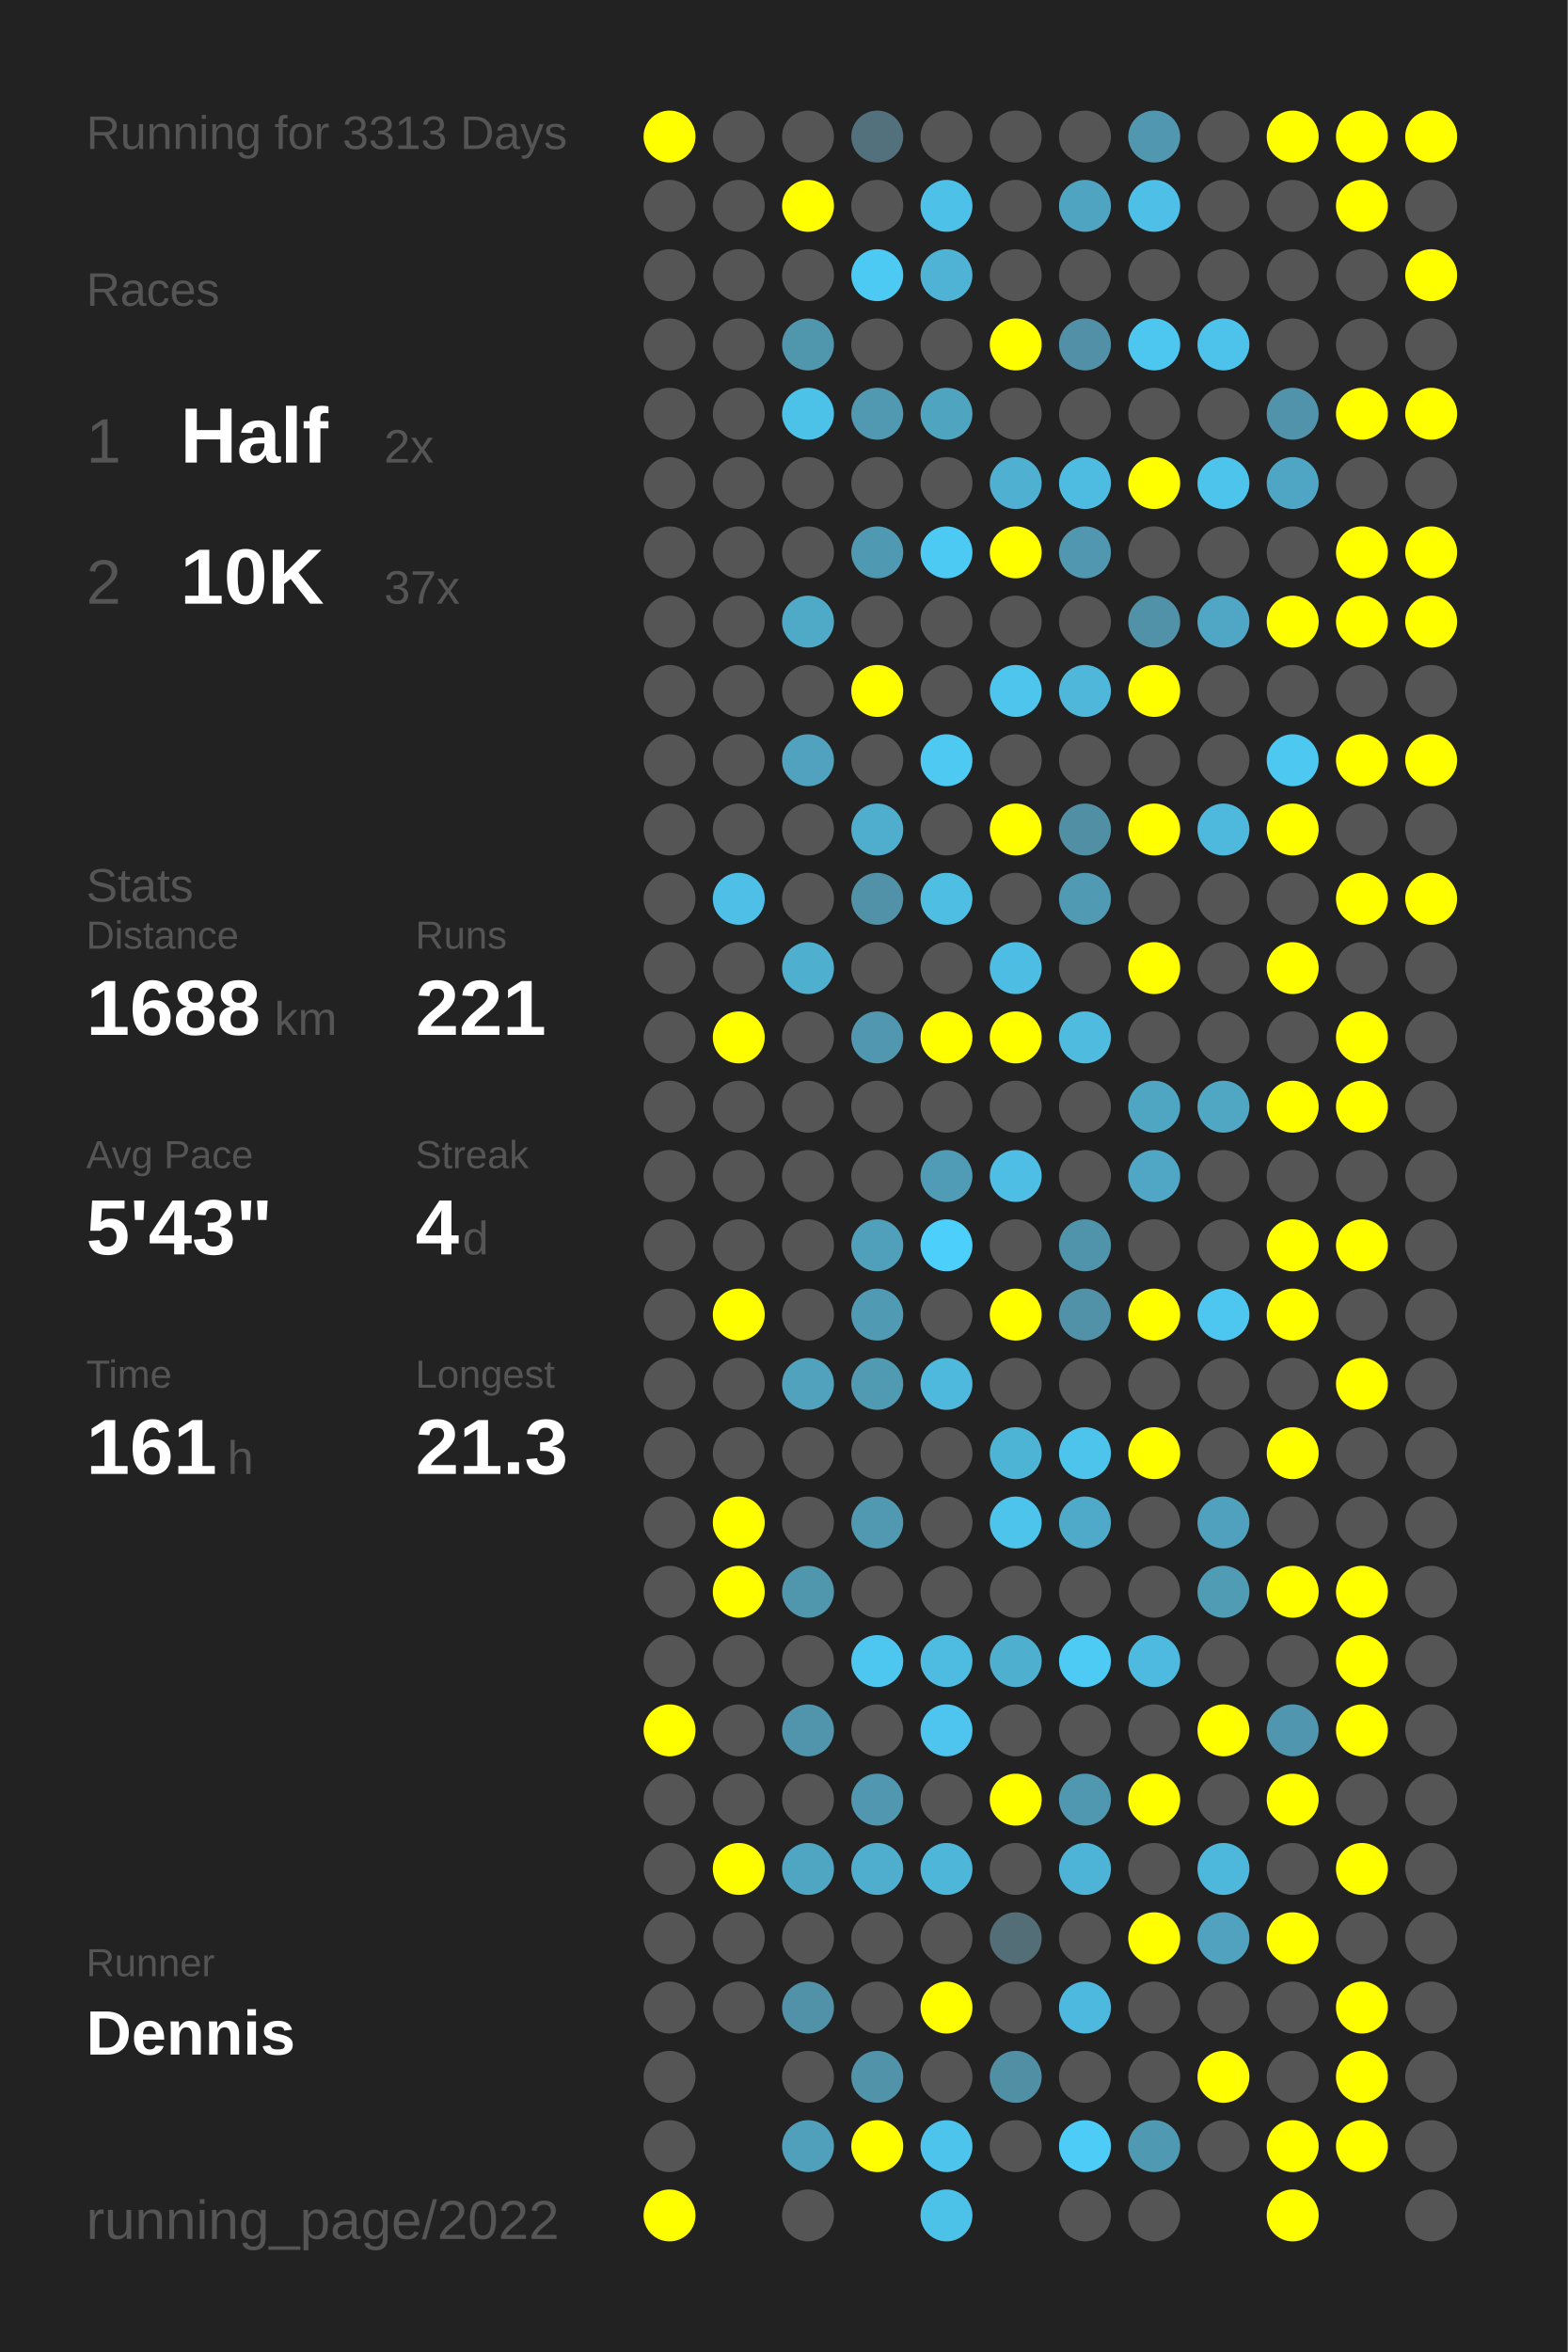
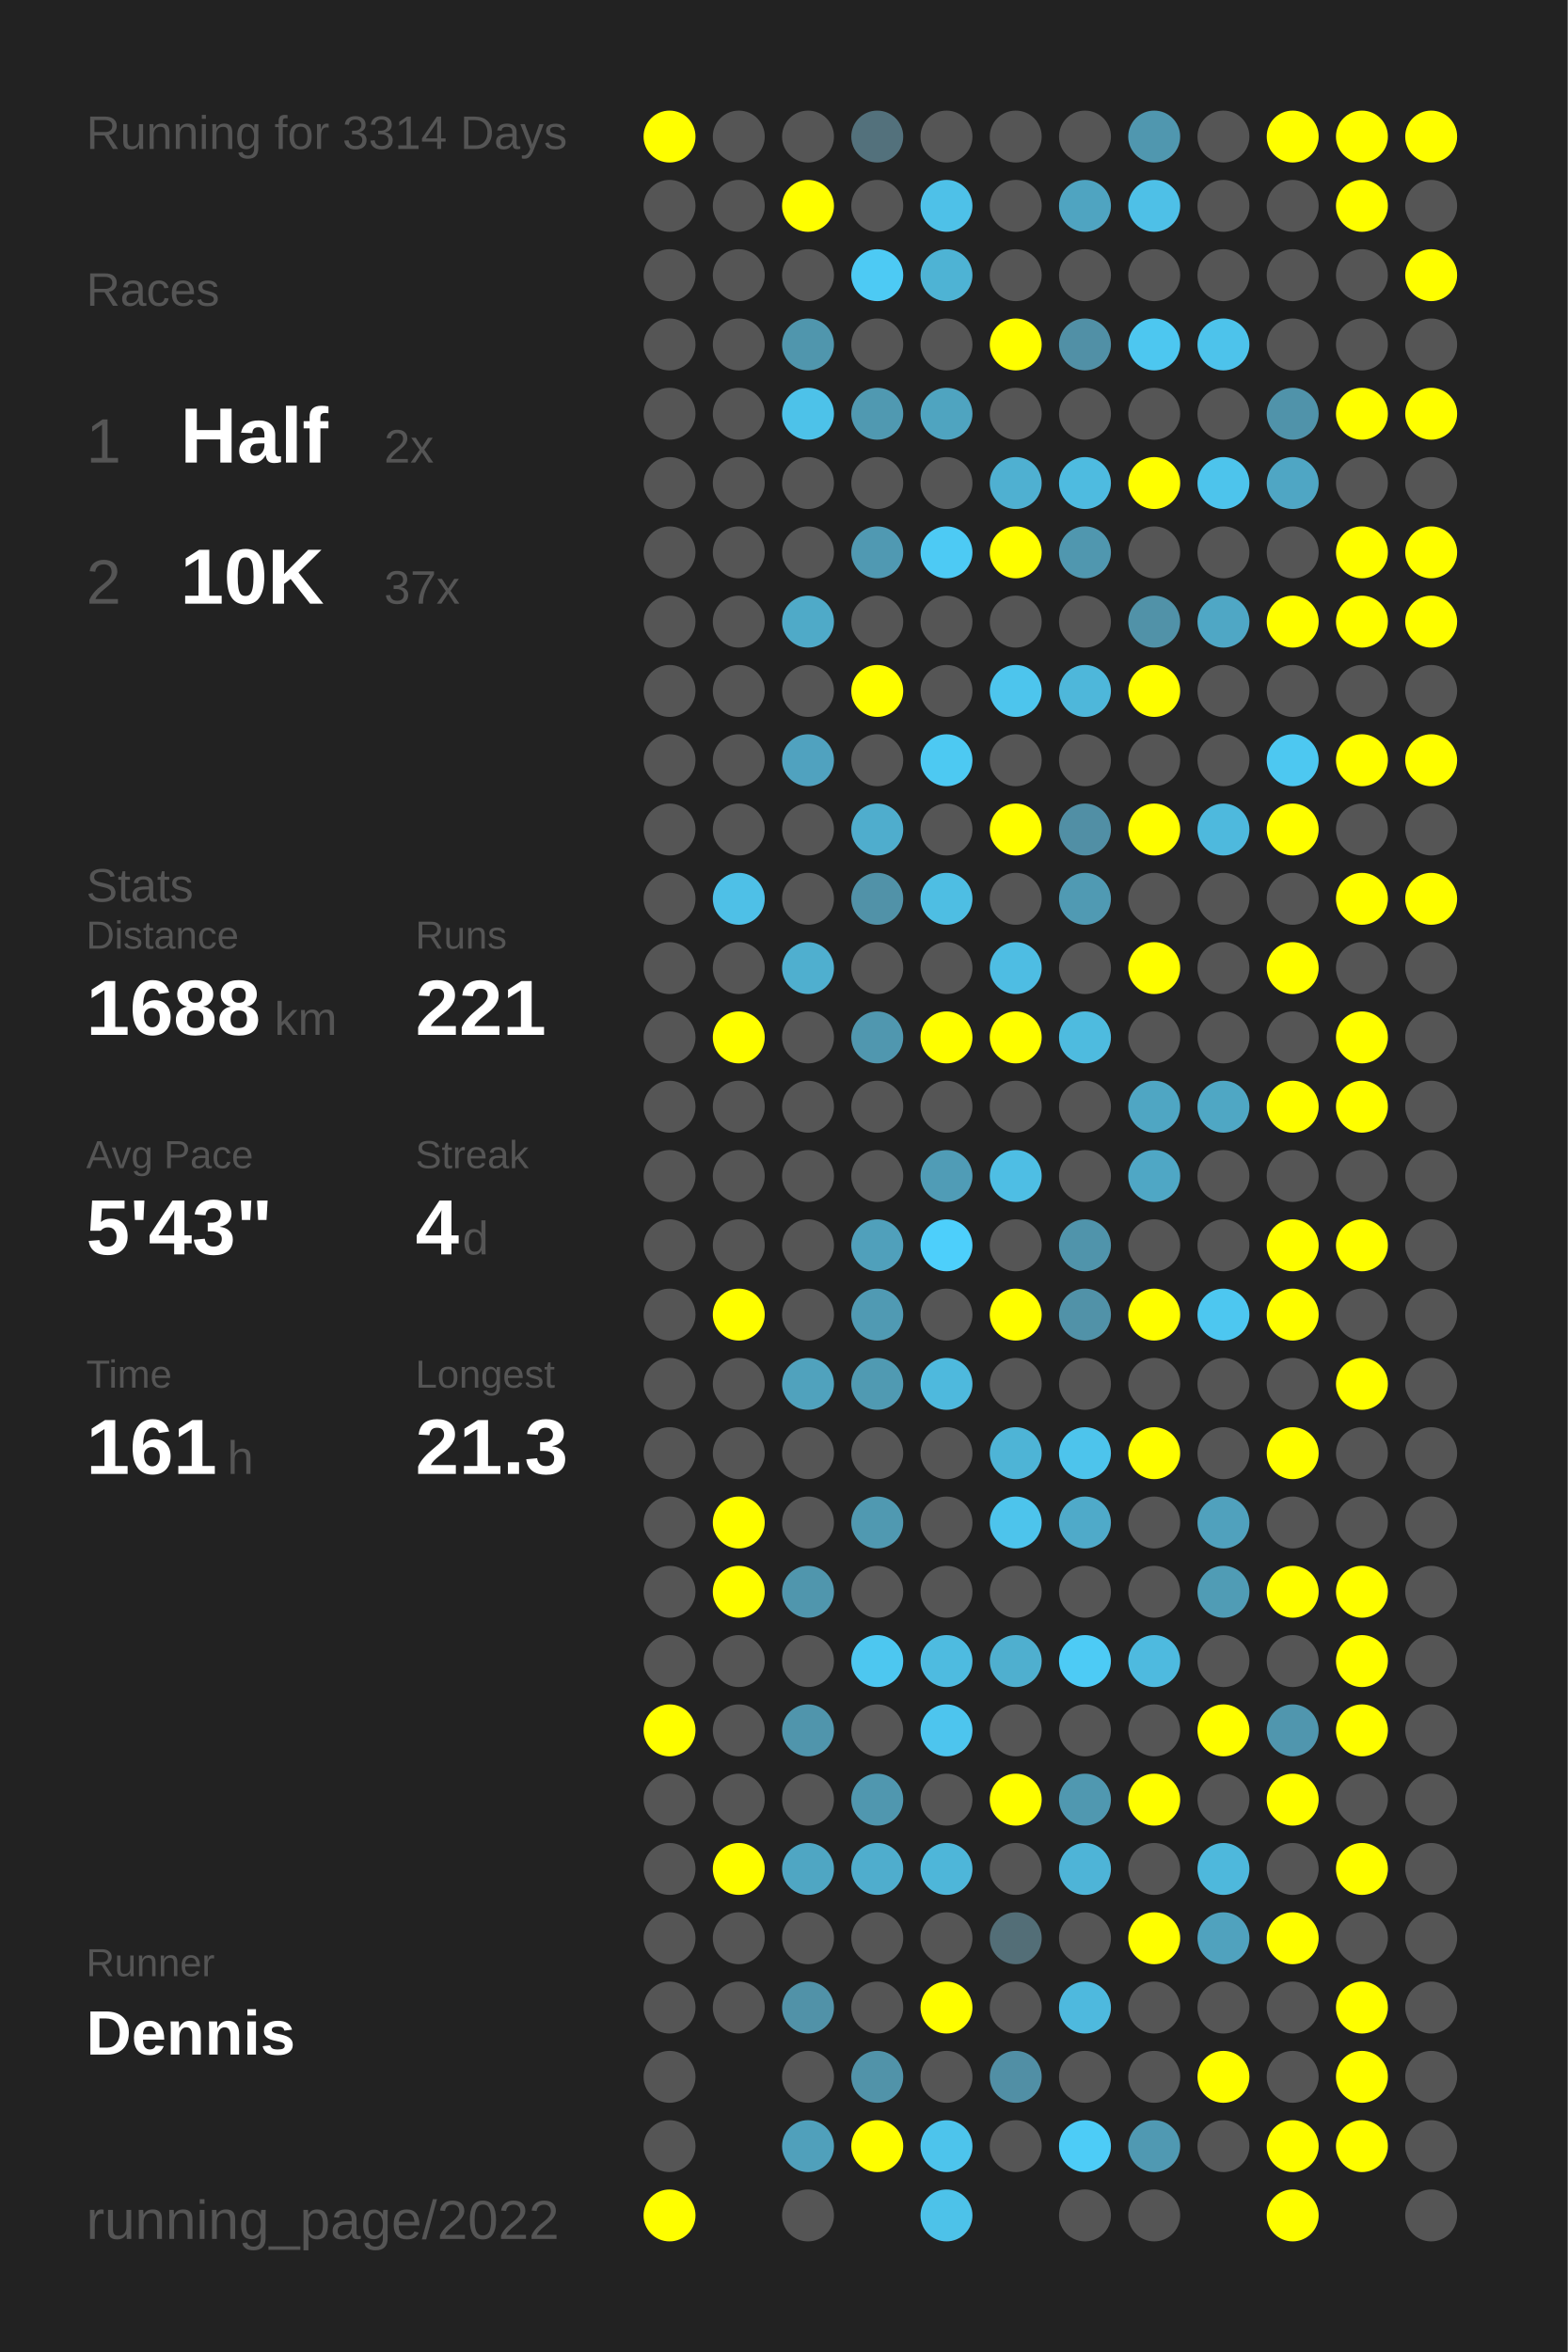
<svg xmlns="http://www.w3.org/2000/svg" baseProfile="full" height="300mm" version="1.1" viewBox="0,0,200,300" width="200mm">
  <defs />
  <rect fill="#222222" height="300" width="200" x="0" y="0" />
-   <text fill="#555555" style="font-size:6px; font-family:Arial;" x="11" y="19">Running for 3313 Days</text>
+   <text fill="#555555" style="font-size:6px; font-family:Arial;" x="11" y="19">Running for 3314 Days</text>
  <text fill="#555555" style="font-size:6px; font-family:Arial;" x="11" y="39">Races</text>
  <text fill="#555555" style="font-size:8px; font-family:Arial;" x="11" y="59">1</text>
  <text fill="#FFFFFF" style="font-size:10px; font-family:Arial; font-weight:bold;" x="23" y="59">Half</text>
  <text fill="#555555" style="font-size:6px; font-family:Arial;" x="49" y="59">2x</text>
  <text fill="#555555" style="font-size:8px; font-family:Arial;" x="11" y="77">2</text>
  <text fill="#FFFFFF" style="font-size:10px; font-family:Arial; font-weight:bold;" x="23" y="77">10K</text>
  <text fill="#555555" style="font-size:6px; font-family:Arial;" x="49" y="77">37x</text>
  <text fill="#555555" style="font-size:6px; font-family:Arial;" x="11" y="115">Stats</text>
  <text fill="#555555" style="font-size:5px; font-family:Arial;" x="11" y="121">Distance</text>
  <text fill="#FFFFFF" style="font-size:10px; font-family:Arial; font-weight:bold;" x="11" y="132">1688</text>
  <text fill="#555555" style="font-size:6px; font-family:Arial;" x="35" y="132">km</text>
  <text fill="#555555" style="font-size:5px; font-family:Arial;" x="53" y="121">Runs</text>
  <text fill="#FFFFFF" style="font-size:10px; font-family:Arial; font-weight:bold;" x="53" y="132">221</text>
  <text fill="#555555" style="font-size:5px; font-family:Arial;" x="11" y="149">Avg Pace</text>
  <text fill="#FFFFFF" style="font-size:10px; font-family:Arial; font-weight:bold;" x="11" y="160">5'43"</text>
  <text fill="#555555" style="font-size:5px; font-family:Arial;" x="53" y="149">Streak</text>
  <text fill="#FFFFFF" style="font-size:10px; font-family:Arial; font-weight:bold;" x="53" y="160">4</text>
  <text fill="#555555" style="font-size:6px; font-family:Arial;" x="59" y="160">d</text>
  <text fill="#555555" style="font-size:5px; font-family:Arial;" x="11" y="177">Time</text>
  <text fill="#FFFFFF" style="font-size:10px; font-family:Arial; font-weight:bold;" x="11" y="188">161</text>
  <text fill="#555555" style="font-size:6px; font-family:Arial;" x="29" y="188">h</text>
  <text fill="#555555" style="font-size:5px; font-family:Arial;" x="53" y="177">Longest</text>
  <text fill="#FFFFFF" style="font-size:10px; font-family:Arial; font-weight:bold;" x="53" y="188">21.3</text>
  <text fill="#555555" style="font-size:5px; font-family:Arial;" x="11" y="252.065">Runner</text>
  <text fill="#FFFFFF" style="font-size:8px; font-family:Arial; font-weight:bold;" x="11" y="262.065">Dennis</text>
  <text fill="#555555" style="font-size:7px; font-family:Arial;" x="11" y="285.581">running_page/2022</text>
  <circle cx="85.417" cy="17.419" fill="#FFFF00" r="3.312" />
  <circle cx="85.417" cy="26.258" fill="#555555" r="3.312" />
  <circle cx="85.417" cy="35.097" fill="#555555" r="3.312" />
  <circle cx="85.417" cy="43.935" fill="#555555" r="3.312" />
  <circle cx="85.417" cy="52.774" fill="#555555" r="3.312" />
  <circle cx="85.417" cy="61.613" fill="#555555" r="3.312" />
  <circle cx="85.417" cy="70.452" fill="#555555" r="3.312" />
  <circle cx="85.417" cy="79.29" fill="#555555" r="3.312" />
  <circle cx="85.417" cy="88.129" fill="#555555" r="3.312" />
  <circle cx="85.417" cy="96.968" fill="#555555" r="3.312" />
  <circle cx="85.417" cy="105.806" fill="#555555" r="3.312" />
  <circle cx="85.417" cy="114.645" fill="#555555" r="3.312" />
  <circle cx="85.417" cy="123.484" fill="#555555" r="3.312" />
  <circle cx="85.417" cy="132.323" fill="#555555" r="3.312" />
  <circle cx="85.417" cy="141.161" fill="#555555" r="3.312" />
  <circle cx="85.417" cy="150" fill="#555555" r="3.312" />
  <circle cx="85.417" cy="158.839" fill="#555555" r="3.312" />
  <circle cx="85.417" cy="167.677" fill="#555555" r="3.312" />
  <circle cx="85.417" cy="176.516" fill="#555555" r="3.312" />
  <circle cx="85.417" cy="185.355" fill="#555555" r="3.312" />
  <circle cx="85.417" cy="194.194" fill="#555555" r="3.312" />
  <circle cx="85.417" cy="203.032" fill="#555555" r="3.312" />
  <circle cx="85.417" cy="211.871" fill="#555555" r="3.312" />
  <circle cx="85.417" cy="220.71" fill="#FFFF00" r="3.312" />
  <circle cx="85.417" cy="229.548" fill="#555555" r="3.312" />
  <circle cx="85.417" cy="238.387" fill="#555555" r="3.312" />
  <circle cx="85.417" cy="247.226" fill="#555555" r="3.312" />
  <circle cx="85.417" cy="256.065" fill="#555555" r="3.312" />
  <circle cx="85.417" cy="264.903" fill="#555555" r="3.312" />
  <circle cx="85.417" cy="273.742" fill="#555555" r="3.312" />
  <circle cx="85.417" cy="282.581" fill="#FFFF00" r="3.312" />
  <circle cx="94.25" cy="17.419" fill="#555555" r="3.312" />
  <circle cx="94.25" cy="26.258" fill="#555555" r="3.312" />
  <circle cx="94.25" cy="35.097" fill="#555555" r="3.312" />
  <circle cx="94.25" cy="43.935" fill="#555555" r="3.312" />
  <circle cx="94.25" cy="52.774" fill="#555555" r="3.312" />
  <circle cx="94.25" cy="61.613" fill="#555555" r="3.312" />
  <circle cx="94.25" cy="70.452" fill="#555555" r="3.312" />
  <circle cx="94.25" cy="79.29" fill="#555555" r="3.312" />
  <circle cx="94.25" cy="88.129" fill="#555555" r="3.312" />
  <circle cx="94.25" cy="96.968" fill="#555555" r="3.312" />
  <circle cx="94.25" cy="105.806" fill="#555555" r="3.312" />
  <circle cx="94.25" cy="114.645" fill="#4ec0e7" r="3.312" />
  <circle cx="94.25" cy="123.484" fill="#555555" r="3.312" />
  <circle cx="94.25" cy="132.323" fill="#FFFF00" r="3.312" />
  <circle cx="94.25" cy="141.161" fill="#555555" r="3.312" />
  <circle cx="94.25" cy="150" fill="#555555" r="3.312" />
  <circle cx="94.25" cy="158.839" fill="#555555" r="3.312" />
  <circle cx="94.25" cy="167.677" fill="#FFFF00" r="3.312" />
  <circle cx="94.25" cy="176.516" fill="#555555" r="3.312" />
  <circle cx="94.25" cy="185.355" fill="#555555" r="3.312" />
  <circle cx="94.25" cy="194.194" fill="#FFFF00" r="3.312" />
  <circle cx="94.25" cy="203.032" fill="#FFFF00" r="3.312" />
  <circle cx="94.25" cy="211.871" fill="#555555" r="3.312" />
  <circle cx="94.25" cy="220.71" fill="#555555" r="3.312" />
  <circle cx="94.25" cy="229.548" fill="#555555" r="3.312" />
  <circle cx="94.25" cy="238.387" fill="#FFFF00" r="3.312" />
  <circle cx="94.25" cy="247.226" fill="#555555" r="3.312" />
  <circle cx="94.25" cy="256.065" fill="#555555" r="3.312" />
  <circle cx="103.083" cy="17.419" fill="#555555" r="3.312" />
  <circle cx="103.083" cy="26.258" fill="#FFFF00" r="3.312" />
  <circle cx="103.083" cy="35.097" fill="#555555" r="3.312" />
  <circle cx="103.083" cy="43.935" fill="#5096ad" r="3.312" />
  <circle cx="103.083" cy="52.774" fill="#4dc2e9" r="3.312" />
  <circle cx="103.083" cy="61.613" fill="#555555" r="3.312" />
  <circle cx="103.083" cy="70.452" fill="#555555" r="3.312" />
  <circle cx="103.083" cy="79.29" fill="#4faac8" r="3.312" />
  <circle cx="103.083" cy="88.129" fill="#555555" r="3.312" />
  <circle cx="103.083" cy="96.968" fill="#50a2bf" r="3.312" />
  <circle cx="103.083" cy="105.806" fill="#555555" r="3.312" />
  <circle cx="103.083" cy="114.645" fill="#555555" r="3.312" />
  <circle cx="103.083" cy="123.484" fill="#4fafcf" r="3.312" />
  <circle cx="103.083" cy="132.323" fill="#555555" r="3.312" />
  <circle cx="103.083" cy="141.161" fill="#555555" r="3.312" />
  <circle cx="103.083" cy="150" fill="#555555" r="3.312" />
  <circle cx="103.083" cy="158.839" fill="#555555" r="3.312" />
  <circle cx="103.083" cy="167.677" fill="#555555" r="3.312" />
  <circle cx="103.083" cy="176.516" fill="#50a2bd" r="3.312" />
  <circle cx="103.083" cy="185.355" fill="#555555" r="3.312" />
  <circle cx="103.083" cy="194.194" fill="#555555" r="3.312" />
  <circle cx="103.083" cy="203.032" fill="#5096ad" r="3.312" />
  <circle cx="103.083" cy="211.871" fill="#555555" r="3.312" />
  <circle cx="103.083" cy="220.71" fill="#5095ac" r="3.312" />
  <circle cx="103.083" cy="229.548" fill="#555555" r="3.312" />
  <circle cx="103.083" cy="238.387" fill="#4fa6c3" r="3.312" />
  <circle cx="103.083" cy="247.226" fill="#555555" r="3.312" />
  <circle cx="103.083" cy="256.065" fill="#5192a8" r="3.312" />
  <circle cx="103.083" cy="264.903" fill="#555555" r="3.312" />
  <circle cx="103.083" cy="273.742" fill="#50a0bb" r="3.312" />
  <circle cx="103.083" cy="282.581" fill="#555555" r="3.312" />
  <circle cx="111.917" cy="17.419" fill="#53717c" r="3.312" />
  <circle cx="111.917" cy="26.258" fill="#555555" r="3.312" />
  <circle cx="111.917" cy="35.097" fill="#4dcaf4" r="3.312" />
  <circle cx="111.917" cy="43.935" fill="#555555" r="3.312" />
  <circle cx="111.917" cy="52.774" fill="#5099b1" r="3.312" />
  <circle cx="111.917" cy="61.613" fill="#555555" r="3.312" />
  <circle cx="111.917" cy="70.452" fill="#5099b2" r="3.312" />
  <circle cx="111.917" cy="79.29" fill="#555555" r="3.312" />
  <circle cx="111.917" cy="88.129" fill="#FFFF00" r="3.312" />
  <circle cx="111.917" cy="96.968" fill="#555555" r="3.312" />
  <circle cx="111.917" cy="105.806" fill="#4fadcd" r="3.312" />
  <circle cx="111.917" cy="114.645" fill="#5192a8" r="3.312" />
  <circle cx="111.917" cy="123.484" fill="#555555" r="3.312" />
  <circle cx="111.917" cy="132.323" fill="#5097af" r="3.312" />
  <circle cx="111.917" cy="141.161" fill="#555555" r="3.312" />
  <circle cx="111.917" cy="150" fill="#555555" r="3.312" />
  <circle cx="111.917" cy="158.839" fill="#50a0bb" r="3.312" />
  <circle cx="111.917" cy="167.677" fill="#509ab3" r="3.312" />
  <circle cx="111.917" cy="176.516" fill="#509ab2" r="3.312" />
  <circle cx="111.917" cy="185.355" fill="#555555" r="3.312" />
  <circle cx="111.917" cy="194.194" fill="#5099b1" r="3.312" />
  <circle cx="111.917" cy="203.032" fill="#555555" r="3.312" />
  <circle cx="111.917" cy="211.871" fill="#4dc7f0" r="3.312" />
  <circle cx="111.917" cy="220.71" fill="#555555" r="3.312" />
  <circle cx="111.917" cy="229.548" fill="#5097af" r="3.312" />
  <circle cx="111.917" cy="238.387" fill="#4fadcd" r="3.312" />
  <circle cx="111.917" cy="247.226" fill="#555555" r="3.312" />
  <circle cx="111.917" cy="256.065" fill="#555555" r="3.312" />
  <circle cx="111.917" cy="264.903" fill="#5193a9" r="3.312" />
  <circle cx="111.917" cy="273.742" fill="#FFFF00" r="3.312" />
  <circle cx="120.75" cy="17.419" fill="#555555" r="3.312" />
  <circle cx="120.75" cy="26.258" fill="#4ec1e8" r="3.312" />
  <circle cx="120.75" cy="35.097" fill="#4eb3d4" r="3.312" />
  <circle cx="120.75" cy="43.935" fill="#555555" r="3.312" />
  <circle cx="120.75" cy="52.774" fill="#4fa4c0" r="3.312" />
  <circle cx="120.75" cy="61.613" fill="#555555" r="3.312" />
  <circle cx="120.75" cy="70.452" fill="#4dcaf4" r="3.312" />
  <circle cx="120.75" cy="79.29" fill="#555555" r="3.312" />
  <circle cx="120.75" cy="88.129" fill="#555555" r="3.312" />
  <circle cx="120.75" cy="96.968" fill="#4dc9f2" r="3.312" />
  <circle cx="120.75" cy="105.806" fill="#555555" r="3.312" />
  <circle cx="120.75" cy="114.645" fill="#4ebee3" r="3.312" />
  <circle cx="120.75" cy="123.484" fill="#555555" r="3.312" />
  <circle cx="120.75" cy="132.323" fill="#FFFF00" r="3.312" />
  <circle cx="120.75" cy="141.161" fill="#555555" r="3.312" />
  <circle cx="120.75" cy="150" fill="#509cb6" r="3.312" />
  <circle cx="120.75" cy="158.839" fill="#4dcffb" r="3.312" />
  <circle cx="120.75" cy="167.677" fill="#555555" r="3.312" />
  <circle cx="120.75" cy="176.516" fill="#4eb9dd" r="3.312" />
  <circle cx="120.75" cy="185.355" fill="#555555" r="3.312" />
  <circle cx="120.75" cy="194.194" fill="#555555" r="3.312" />
  <circle cx="120.75" cy="203.032" fill="#555555" r="3.312" />
  <circle cx="120.75" cy="211.871" fill="#4ebbe0" r="3.312" />
  <circle cx="120.75" cy="220.71" fill="#4dc5ee" r="3.312" />
  <circle cx="120.75" cy="229.548" fill="#555555" r="3.312" />
  <circle cx="120.75" cy="238.387" fill="#4eb6d9" r="3.312" />
  <circle cx="120.75" cy="247.226" fill="#555555" r="3.312" />
  <circle cx="120.75" cy="256.065" fill="#FFFF00" r="3.312" />
  <circle cx="120.75" cy="264.903" fill="#555555" r="3.312" />
  <circle cx="120.75" cy="273.742" fill="#4dc4ec" r="3.312" />
  <circle cx="120.75" cy="282.581" fill="#4dc2e9" r="3.312" />
  <circle cx="129.583" cy="17.419" fill="#555555" r="3.312" />
  <circle cx="129.583" cy="26.258" fill="#555555" r="3.312" />
  <circle cx="129.583" cy="35.097" fill="#555555" r="3.312" />
  <circle cx="129.583" cy="43.935" fill="#FFFF00" r="3.312" />
  <circle cx="129.583" cy="52.774" fill="#555555" r="3.312" />
  <circle cx="129.583" cy="61.613" fill="#4fb0d1" r="3.312" />
  <circle cx="129.583" cy="70.452" fill="#FFFF00" r="3.312" />
  <circle cx="129.583" cy="79.29" fill="#555555" r="3.312" />
  <circle cx="129.583" cy="88.129" fill="#4dc5ed" r="3.312" />
  <circle cx="129.583" cy="96.968" fill="#555555" r="3.312" />
  <circle cx="129.583" cy="105.806" fill="#FFFF00" r="3.312" />
  <circle cx="129.583" cy="114.645" fill="#555555" r="3.312" />
  <circle cx="129.583" cy="123.484" fill="#4ebde3" r="3.312" />
  <circle cx="129.583" cy="132.323" fill="#FFFF00" r="3.312" />
  <circle cx="129.583" cy="141.161" fill="#555555" r="3.312" />
  <circle cx="129.583" cy="150" fill="#4ebee4" r="3.312" />
  <circle cx="129.583" cy="158.839" fill="#555555" r="3.312" />
  <circle cx="129.583" cy="167.677" fill="#FFFF00" r="3.312" />
  <circle cx="129.583" cy="176.516" fill="#555555" r="3.312" />
  <circle cx="129.583" cy="185.355" fill="#4eb4d6" r="3.312" />
  <circle cx="129.583" cy="194.194" fill="#4dc4ec" r="3.312" />
  <circle cx="129.583" cy="203.032" fill="#555555" r="3.312" />
  <circle cx="129.583" cy="211.871" fill="#4fafcf" r="3.312" />
  <circle cx="129.583" cy="220.71" fill="#555555" r="3.312" />
  <circle cx="129.583" cy="229.548" fill="#FFFF00" r="3.312" />
  <circle cx="129.583" cy="238.387" fill="#555555" r="3.312" />
  <circle cx="129.583" cy="247.226" fill="#536e77" r="3.312" />
  <circle cx="129.583" cy="256.065" fill="#555555" r="3.312" />
  <circle cx="129.583" cy="264.903" fill="#518fa5" r="3.312" />
  <circle cx="129.583" cy="273.742" fill="#555555" r="3.312" />
  <circle cx="138.417" cy="17.419" fill="#555555" r="3.312" />
  <circle cx="138.417" cy="26.258" fill="#4fa4c1" r="3.312" />
  <circle cx="138.417" cy="35.097" fill="#555555" r="3.312" />
  <circle cx="138.417" cy="43.935" fill="#5190a6" r="3.312" />
  <circle cx="138.417" cy="52.774" fill="#555555" r="3.312" />
  <circle cx="138.417" cy="61.613" fill="#4ebbe0" r="3.312" />
  <circle cx="138.417" cy="70.452" fill="#5097af" r="3.312" />
  <circle cx="138.417" cy="79.29" fill="#555555" r="3.312" />
  <circle cx="138.417" cy="88.129" fill="#4eb7da" r="3.312" />
  <circle cx="138.417" cy="96.968" fill="#555555" r="3.312" />
  <circle cx="138.417" cy="105.806" fill="#518fa5" r="3.312" />
  <circle cx="138.417" cy="114.645" fill="#509ab3" r="3.312" />
  <circle cx="138.417" cy="123.484" fill="#555555" r="3.312" />
  <circle cx="138.417" cy="132.323" fill="#4ebbdf" r="3.312" />
  <circle cx="138.417" cy="141.161" fill="#555555" r="3.312" />
  <circle cx="138.417" cy="150" fill="#555555" r="3.312" />
  <circle cx="138.417" cy="158.839" fill="#5094ab" r="3.312" />
  <circle cx="138.417" cy="167.677" fill="#5192a8" r="3.312" />
  <circle cx="138.417" cy="176.516" fill="#555555" r="3.312" />
  <circle cx="138.417" cy="185.355" fill="#4dc4ec" r="3.312" />
  <circle cx="138.417" cy="194.194" fill="#4faac9" r="3.312" />
  <circle cx="138.417" cy="203.032" fill="#555555" r="3.312" />
  <circle cx="138.417" cy="211.871" fill="#4dcbf5" r="3.312" />
  <circle cx="138.417" cy="220.71" fill="#555555" r="3.312" />
  <circle cx="138.417" cy="229.548" fill="#5098b0" r="3.312" />
  <circle cx="138.417" cy="238.387" fill="#4eb4d7" r="3.312" />
  <circle cx="138.417" cy="247.226" fill="#555555" r="3.312" />
  <circle cx="138.417" cy="256.065" fill="#4eb9de" r="3.312" />
  <circle cx="138.417" cy="264.903" fill="#555555" r="3.312" />
  <circle cx="138.417" cy="273.742" fill="#4dccf7" r="3.312" />
  <circle cx="138.417" cy="282.581" fill="#555555" r="3.312" />
  <circle cx="147.25" cy="17.419" fill="#5097af" r="3.312" />
  <circle cx="147.25" cy="26.258" fill="#4ec0e7" r="3.312" />
  <circle cx="147.25" cy="35.097" fill="#555555" r="3.312" />
  <circle cx="147.25" cy="43.935" fill="#4dc7f0" r="3.312" />
  <circle cx="147.25" cy="52.774" fill="#555555" r="3.312" />
  <circle cx="147.25" cy="61.613" fill="#FFFF00" r="3.312" />
  <circle cx="147.25" cy="70.452" fill="#555555" r="3.312" />
  <circle cx="147.25" cy="79.29" fill="#5192a8" r="3.312" />
  <circle cx="147.25" cy="88.129" fill="#FFFF00" r="3.312" />
  <circle cx="147.25" cy="96.968" fill="#555555" r="3.312" />
  <circle cx="147.25" cy="105.806" fill="#FFFF00" r="3.312" />
  <circle cx="147.25" cy="114.645" fill="#555555" r="3.312" />
  <circle cx="147.25" cy="123.484" fill="#FFFF00" r="3.312" />
  <circle cx="147.25" cy="132.323" fill="#555555" r="3.312" />
  <circle cx="147.25" cy="141.161" fill="#4fa6c3" r="3.312" />
  <circle cx="147.25" cy="150" fill="#4fa7c5" r="3.312" />
  <circle cx="147.25" cy="158.839" fill="#555555" r="3.312" />
  <circle cx="147.25" cy="167.677" fill="#FFFF00" r="3.312" />
  <circle cx="147.25" cy="176.516" fill="#555555" r="3.312" />
  <circle cx="147.25" cy="185.355" fill="#FFFF00" r="3.312" />
  <circle cx="147.25" cy="194.194" fill="#555555" r="3.312" />
  <circle cx="147.25" cy="203.032" fill="#555555" r="3.312" />
  <circle cx="147.25" cy="211.871" fill="#4ebadf" r="3.312" />
  <circle cx="147.25" cy="220.71" fill="#555555" r="3.312" />
  <circle cx="147.25" cy="229.548" fill="#FFFF00" r="3.312" />
  <circle cx="147.25" cy="238.387" fill="#555555" r="3.312" />
  <circle cx="147.25" cy="247.226" fill="#FFFF00" r="3.312" />
  <circle cx="147.25" cy="256.065" fill="#555555" r="3.312" />
  <circle cx="147.25" cy="264.903" fill="#555555" r="3.312" />
  <circle cx="147.25" cy="273.742" fill="#5099b2" r="3.312" />
  <circle cx="147.25" cy="282.581" fill="#555555" r="3.312" />
  <circle cx="156.083" cy="17.419" fill="#555555" r="3.312" />
  <circle cx="156.083" cy="26.258" fill="#555555" r="3.312" />
  <circle cx="156.083" cy="35.097" fill="#555555" r="3.312" />
  <circle cx="156.083" cy="43.935" fill="#4dc3eb" r="3.312" />
  <circle cx="156.083" cy="52.774" fill="#555555" r="3.312" />
  <circle cx="156.083" cy="61.613" fill="#4dc4ec" r="3.312" />
  <circle cx="156.083" cy="70.452" fill="#555555" r="3.312" />
  <circle cx="156.083" cy="79.29" fill="#4fa7c5" r="3.312" />
  <circle cx="156.083" cy="88.129" fill="#555555" r="3.312" />
  <circle cx="156.083" cy="96.968" fill="#555555" r="3.312" />
  <circle cx="156.083" cy="105.806" fill="#4eb9dd" r="3.312" />
  <circle cx="156.083" cy="114.645" fill="#555555" r="3.312" />
  <circle cx="156.083" cy="123.484" fill="#555555" r="3.312" />
  <circle cx="156.083" cy="132.323" fill="#555555" r="3.312" />
  <circle cx="156.083" cy="141.161" fill="#4fa7c4" r="3.312" />
  <circle cx="156.083" cy="150" fill="#555555" r="3.312" />
  <circle cx="156.083" cy="158.839" fill="#555555" r="3.312" />
  <circle cx="156.083" cy="167.677" fill="#4dc7f0" r="3.312" />
  <circle cx="156.083" cy="176.516" fill="#555555" r="3.312" />
  <circle cx="156.083" cy="185.355" fill="#555555" r="3.312" />
  <circle cx="156.083" cy="194.194" fill="#50a1bd" r="3.312" />
  <circle cx="156.083" cy="203.032" fill="#509cb5" r="3.312" />
  <circle cx="156.083" cy="211.871" fill="#555555" r="3.312" />
  <circle cx="156.083" cy="220.71" fill="#FFFF00" r="3.312" />
  <circle cx="156.083" cy="229.548" fill="#555555" r="3.312" />
  <circle cx="156.083" cy="238.387" fill="#4eb8dc" r="3.312" />
  <circle cx="156.083" cy="247.226" fill="#50a2be" r="3.312" />
  <circle cx="156.083" cy="256.065" fill="#555555" r="3.312" />
  <circle cx="156.083" cy="264.903" fill="#FFFF00" r="3.312" />
  <circle cx="156.083" cy="273.742" fill="#555555" r="3.312" />
  <circle cx="164.917" cy="17.419" fill="#FFFF00" r="3.312" />
  <circle cx="164.917" cy="26.258" fill="#555555" r="3.312" />
  <circle cx="164.917" cy="35.097" fill="#555555" r="3.312" />
  <circle cx="164.917" cy="43.935" fill="#555555" r="3.312" />
  <circle cx="164.917" cy="52.774" fill="#5093aa" r="3.312" />
  <circle cx="164.917" cy="61.613" fill="#4fa6c4" r="3.312" />
  <circle cx="164.917" cy="70.452" fill="#555555" r="3.312" />
  <circle cx="164.917" cy="79.29" fill="#FFFF00" r="3.312" />
  <circle cx="164.917" cy="88.129" fill="#555555" r="3.312" />
  <circle cx="164.917" cy="96.968" fill="#4dc8f1" r="3.312" />
  <circle cx="164.917" cy="105.806" fill="#FFFF00" r="3.312" />
  <circle cx="164.917" cy="114.645" fill="#555555" r="3.312" />
  <circle cx="164.917" cy="123.484" fill="#FFFF00" r="3.312" />
  <circle cx="164.917" cy="132.323" fill="#555555" r="3.312" />
  <circle cx="164.917" cy="141.161" fill="#FFFF00" r="3.312" />
  <circle cx="164.917" cy="150" fill="#555555" r="3.312" />
  <circle cx="164.917" cy="158.839" fill="#FFFF00" r="3.312" />
  <circle cx="164.917" cy="167.677" fill="#FFFF00" r="3.312" />
  <circle cx="164.917" cy="176.516" fill="#555555" r="3.312" />
  <circle cx="164.917" cy="185.355" fill="#FFFF00" r="3.312" />
  <circle cx="164.917" cy="194.194" fill="#555555" r="3.312" />
  <circle cx="164.917" cy="203.032" fill="#FFFF00" r="3.312" />
  <circle cx="164.917" cy="211.871" fill="#555555" r="3.312" />
  <circle cx="164.917" cy="220.71" fill="#5096ae" r="3.312" />
  <circle cx="164.917" cy="229.548" fill="#FFFF00" r="3.312" />
  <circle cx="164.917" cy="238.387" fill="#555555" r="3.312" />
  <circle cx="164.917" cy="247.226" fill="#FFFF00" r="3.312" />
  <circle cx="164.917" cy="256.065" fill="#555555" r="3.312" />
  <circle cx="164.917" cy="264.903" fill="#555555" r="3.312" />
  <circle cx="164.917" cy="273.742" fill="#FFFF00" r="3.312" />
  <circle cx="164.917" cy="282.581" fill="#FFFF00" r="3.312" />
  <circle cx="173.75" cy="17.419" fill="#FFFF00" r="3.312" />
  <circle cx="173.75" cy="26.258" fill="#FFFF00" r="3.312" />
  <circle cx="173.75" cy="35.097" fill="#555555" r="3.312" />
  <circle cx="173.75" cy="43.935" fill="#555555" r="3.312" />
  <circle cx="173.75" cy="52.774" fill="#FFFF00" r="3.312" />
  <circle cx="173.75" cy="61.613" fill="#555555" r="3.312" />
  <circle cx="173.75" cy="70.452" fill="#FFFF00" r="3.312" />
  <circle cx="173.75" cy="79.29" fill="#FFFF00" r="3.312" />
  <circle cx="173.75" cy="88.129" fill="#555555" r="3.312" />
  <circle cx="173.75" cy="96.968" fill="#FFFF00" r="3.312" />
  <circle cx="173.75" cy="105.806" fill="#555555" r="3.312" />
  <circle cx="173.75" cy="114.645" fill="#FFFF00" r="3.312" />
  <circle cx="173.75" cy="123.484" fill="#555555" r="3.312" />
  <circle cx="173.75" cy="132.323" fill="#FFFF00" r="3.312" />
  <circle cx="173.75" cy="141.161" fill="#FFFF00" r="3.312" />
  <circle cx="173.75" cy="150" fill="#555555" r="3.312" />
  <circle cx="173.75" cy="158.839" fill="#FFFF00" r="3.312" />
  <circle cx="173.75" cy="167.677" fill="#555555" r="3.312" />
  <circle cx="173.75" cy="176.516" fill="#FFFF00" r="3.312" />
  <circle cx="173.75" cy="185.355" fill="#555555" r="3.312" />
  <circle cx="173.75" cy="194.194" fill="#555555" r="3.312" />
  <circle cx="173.75" cy="203.032" fill="#FFFF00" r="3.312" />
  <circle cx="173.75" cy="211.871" fill="#FFFF00" r="3.312" />
  <circle cx="173.75" cy="220.71" fill="#FFFF00" r="3.312" />
  <circle cx="173.75" cy="229.548" fill="#555555" r="3.312" />
  <circle cx="173.75" cy="238.387" fill="#FFFF00" r="3.312" />
  <circle cx="173.75" cy="247.226" fill="#555555" r="3.312" />
  <circle cx="173.75" cy="256.065" fill="#FFFF00" r="3.312" />
  <circle cx="173.75" cy="264.903" fill="#FFFF00" r="3.312" />
  <circle cx="173.75" cy="273.742" fill="#FFFF00" r="3.312" />
  <circle cx="182.583" cy="17.419" fill="#FFFF00" r="3.312" />
  <circle cx="182.583" cy="26.258" fill="#555555" r="3.312" />
  <circle cx="182.583" cy="35.097" fill="#FFFF00" r="3.312" />
  <circle cx="182.583" cy="43.935" fill="#555555" r="3.312" />
  <circle cx="182.583" cy="52.774" fill="#FFFF00" r="3.312" />
  <circle cx="182.583" cy="61.613" fill="#555555" r="3.312" />
  <circle cx="182.583" cy="70.452" fill="#FFFF00" r="3.312" />
  <circle cx="182.583" cy="79.29" fill="#FFFF00" r="3.312" />
  <circle cx="182.583" cy="88.129" fill="#555555" r="3.312" />
  <circle cx="182.583" cy="96.968" fill="#FFFF00" r="3.312" />
  <circle cx="182.583" cy="105.806" fill="#555555" r="3.312" />
  <circle cx="182.583" cy="114.645" fill="#FFFF00" r="3.312" />
  <circle cx="182.583" cy="123.484" fill="#555555" r="3.312" />
  <circle cx="182.583" cy="132.323" fill="#555555" r="3.312" />
  <circle cx="182.583" cy="141.161" fill="#555555" r="3.312" />
  <circle cx="182.583" cy="150" fill="#555555" r="3.312" />
  <circle cx="182.583" cy="158.839" fill="#555555" r="3.312" />
  <circle cx="182.583" cy="167.677" fill="#555555" r="3.312" />
  <circle cx="182.583" cy="176.516" fill="#555555" r="3.312" />
  <circle cx="182.583" cy="185.355" fill="#555555" r="3.312" />
  <circle cx="182.583" cy="194.194" fill="#555555" r="3.312" />
  <circle cx="182.583" cy="203.032" fill="#555555" r="3.312" />
  <circle cx="182.583" cy="211.871" fill="#555555" r="3.312" />
  <circle cx="182.583" cy="220.71" fill="#555555" r="3.312" />
  <circle cx="182.583" cy="229.548" fill="#555555" r="3.312" />
  <circle cx="182.583" cy="238.387" fill="#555555" r="3.312" />
  <circle cx="182.583" cy="247.226" fill="#555555" r="3.312" />
  <circle cx="182.583" cy="256.065" fill="#555555" r="3.312" />
  <circle cx="182.583" cy="264.903" fill="#555555" r="3.312" />
  <circle cx="182.583" cy="273.742" fill="#555555" r="3.312" />
  <circle cx="182.583" cy="282.581" fill="#555555" r="3.312" />
</svg>
